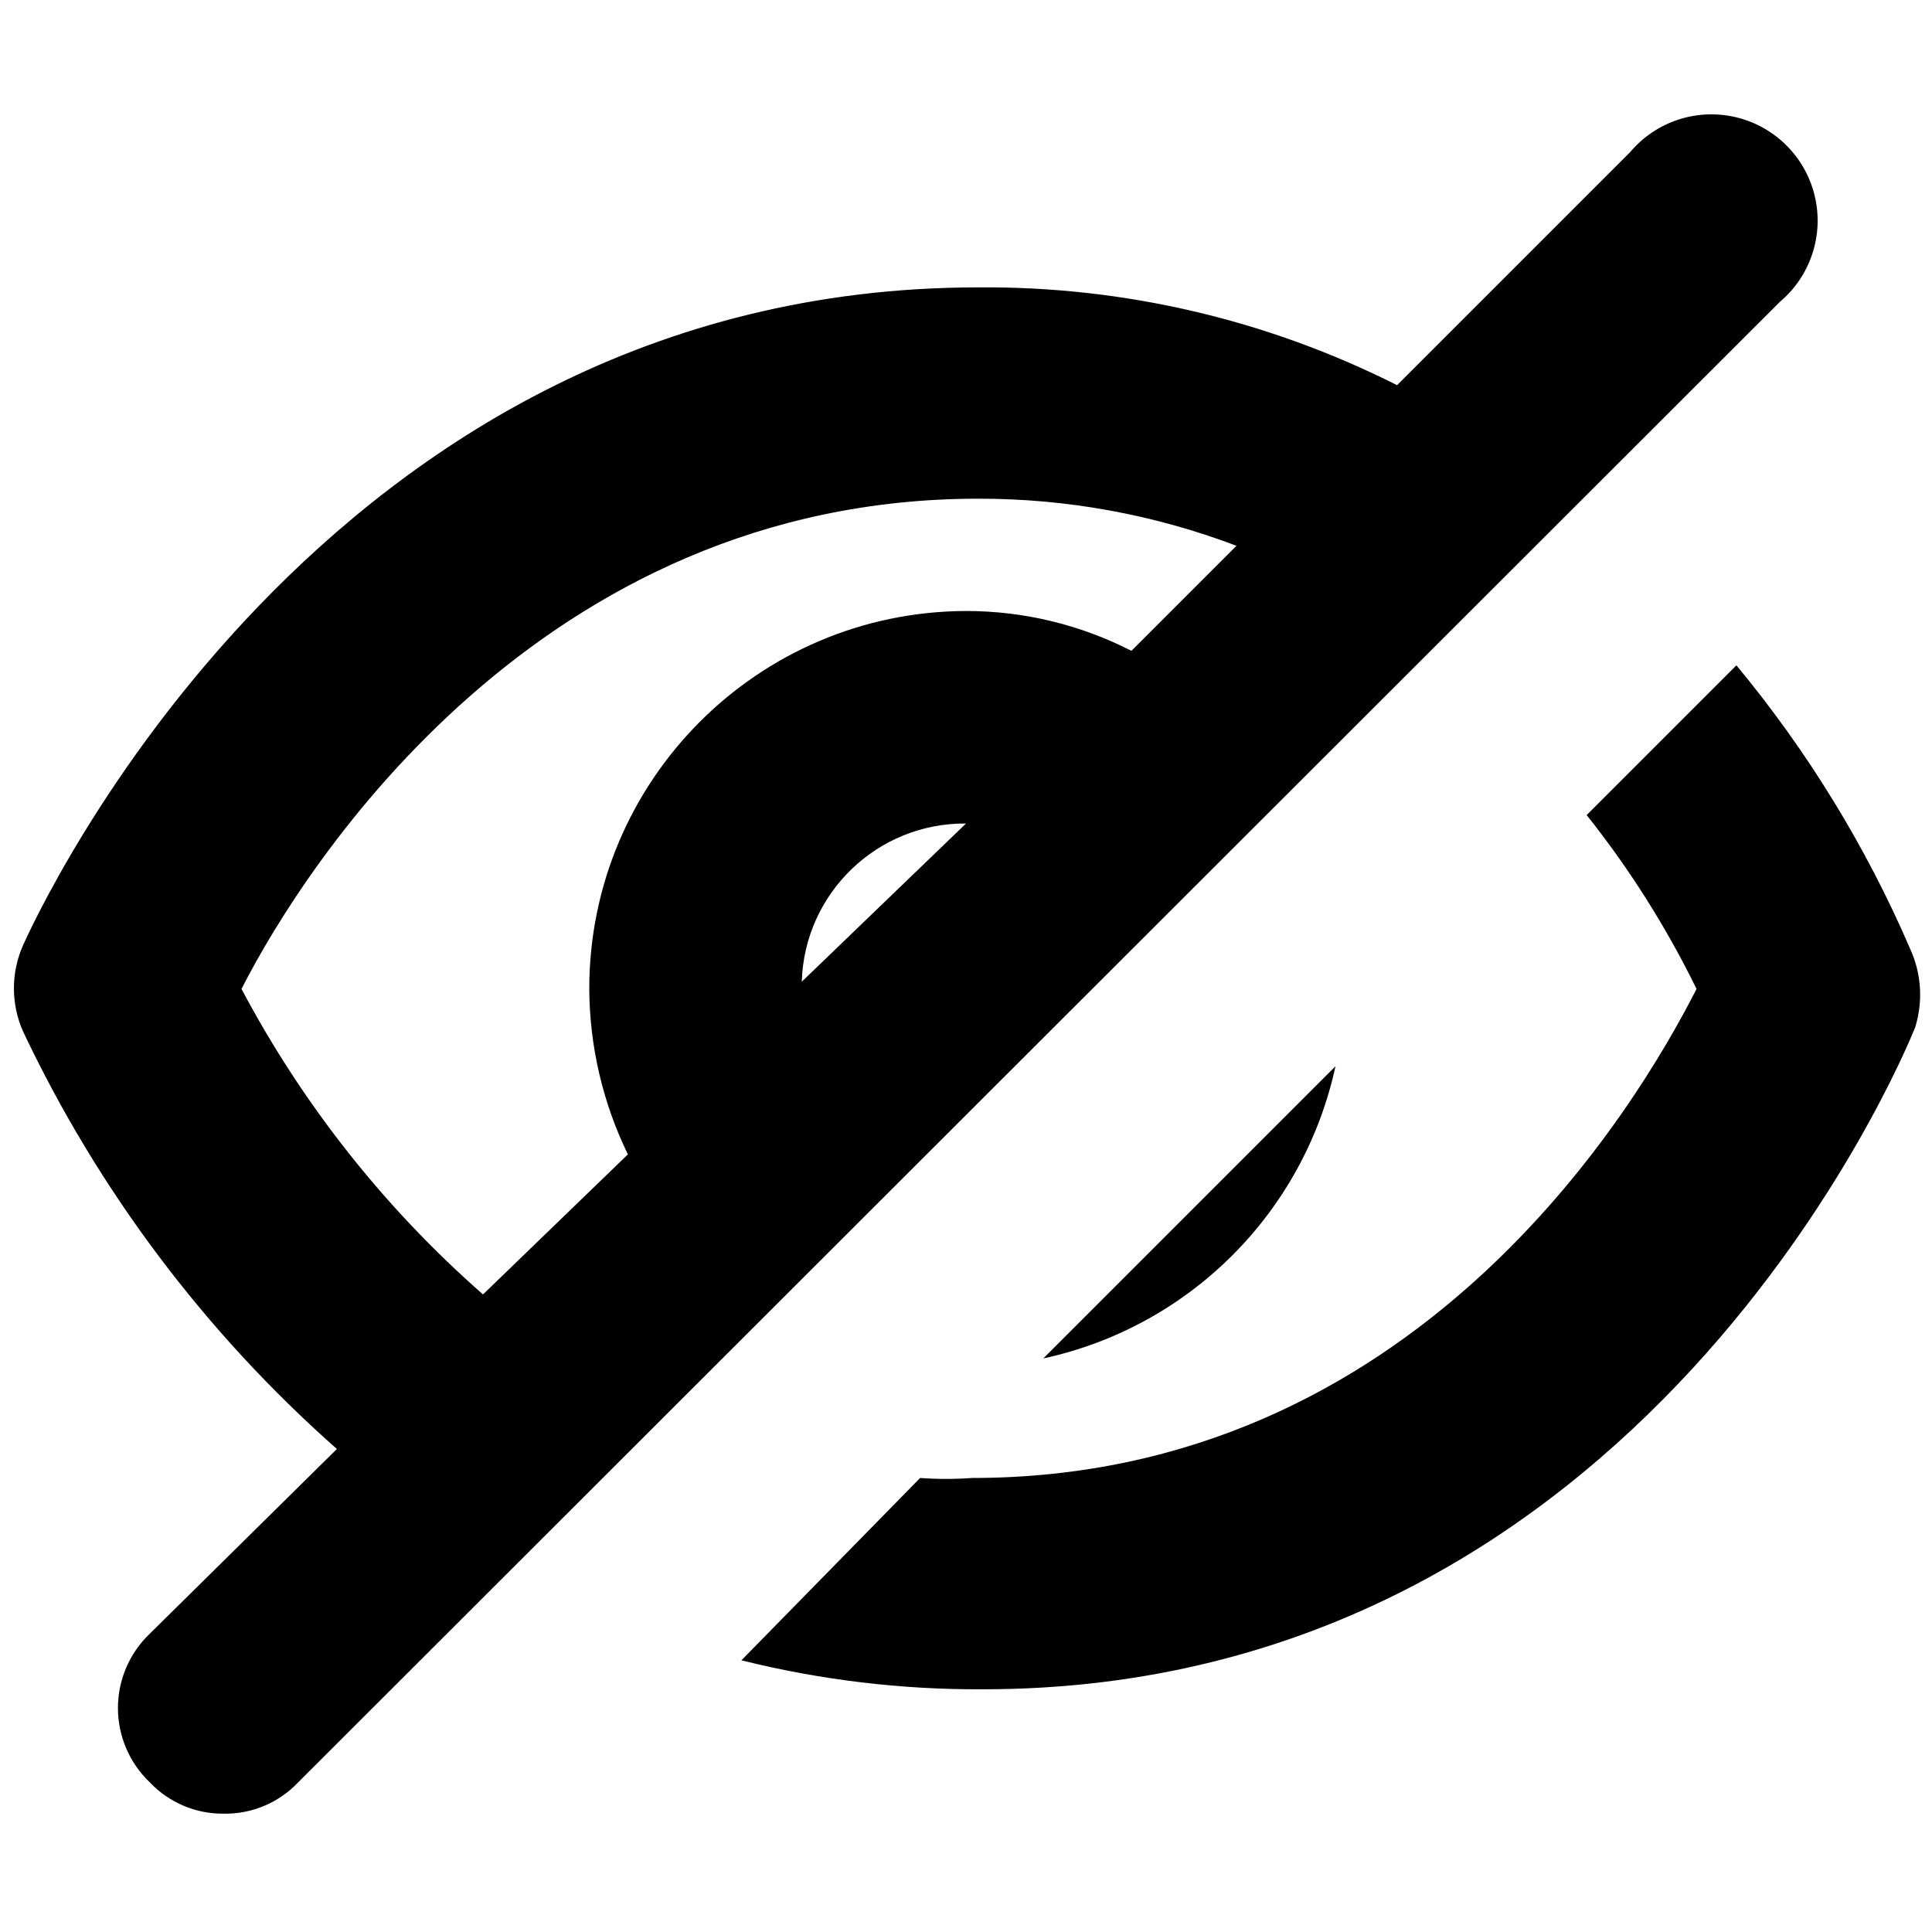
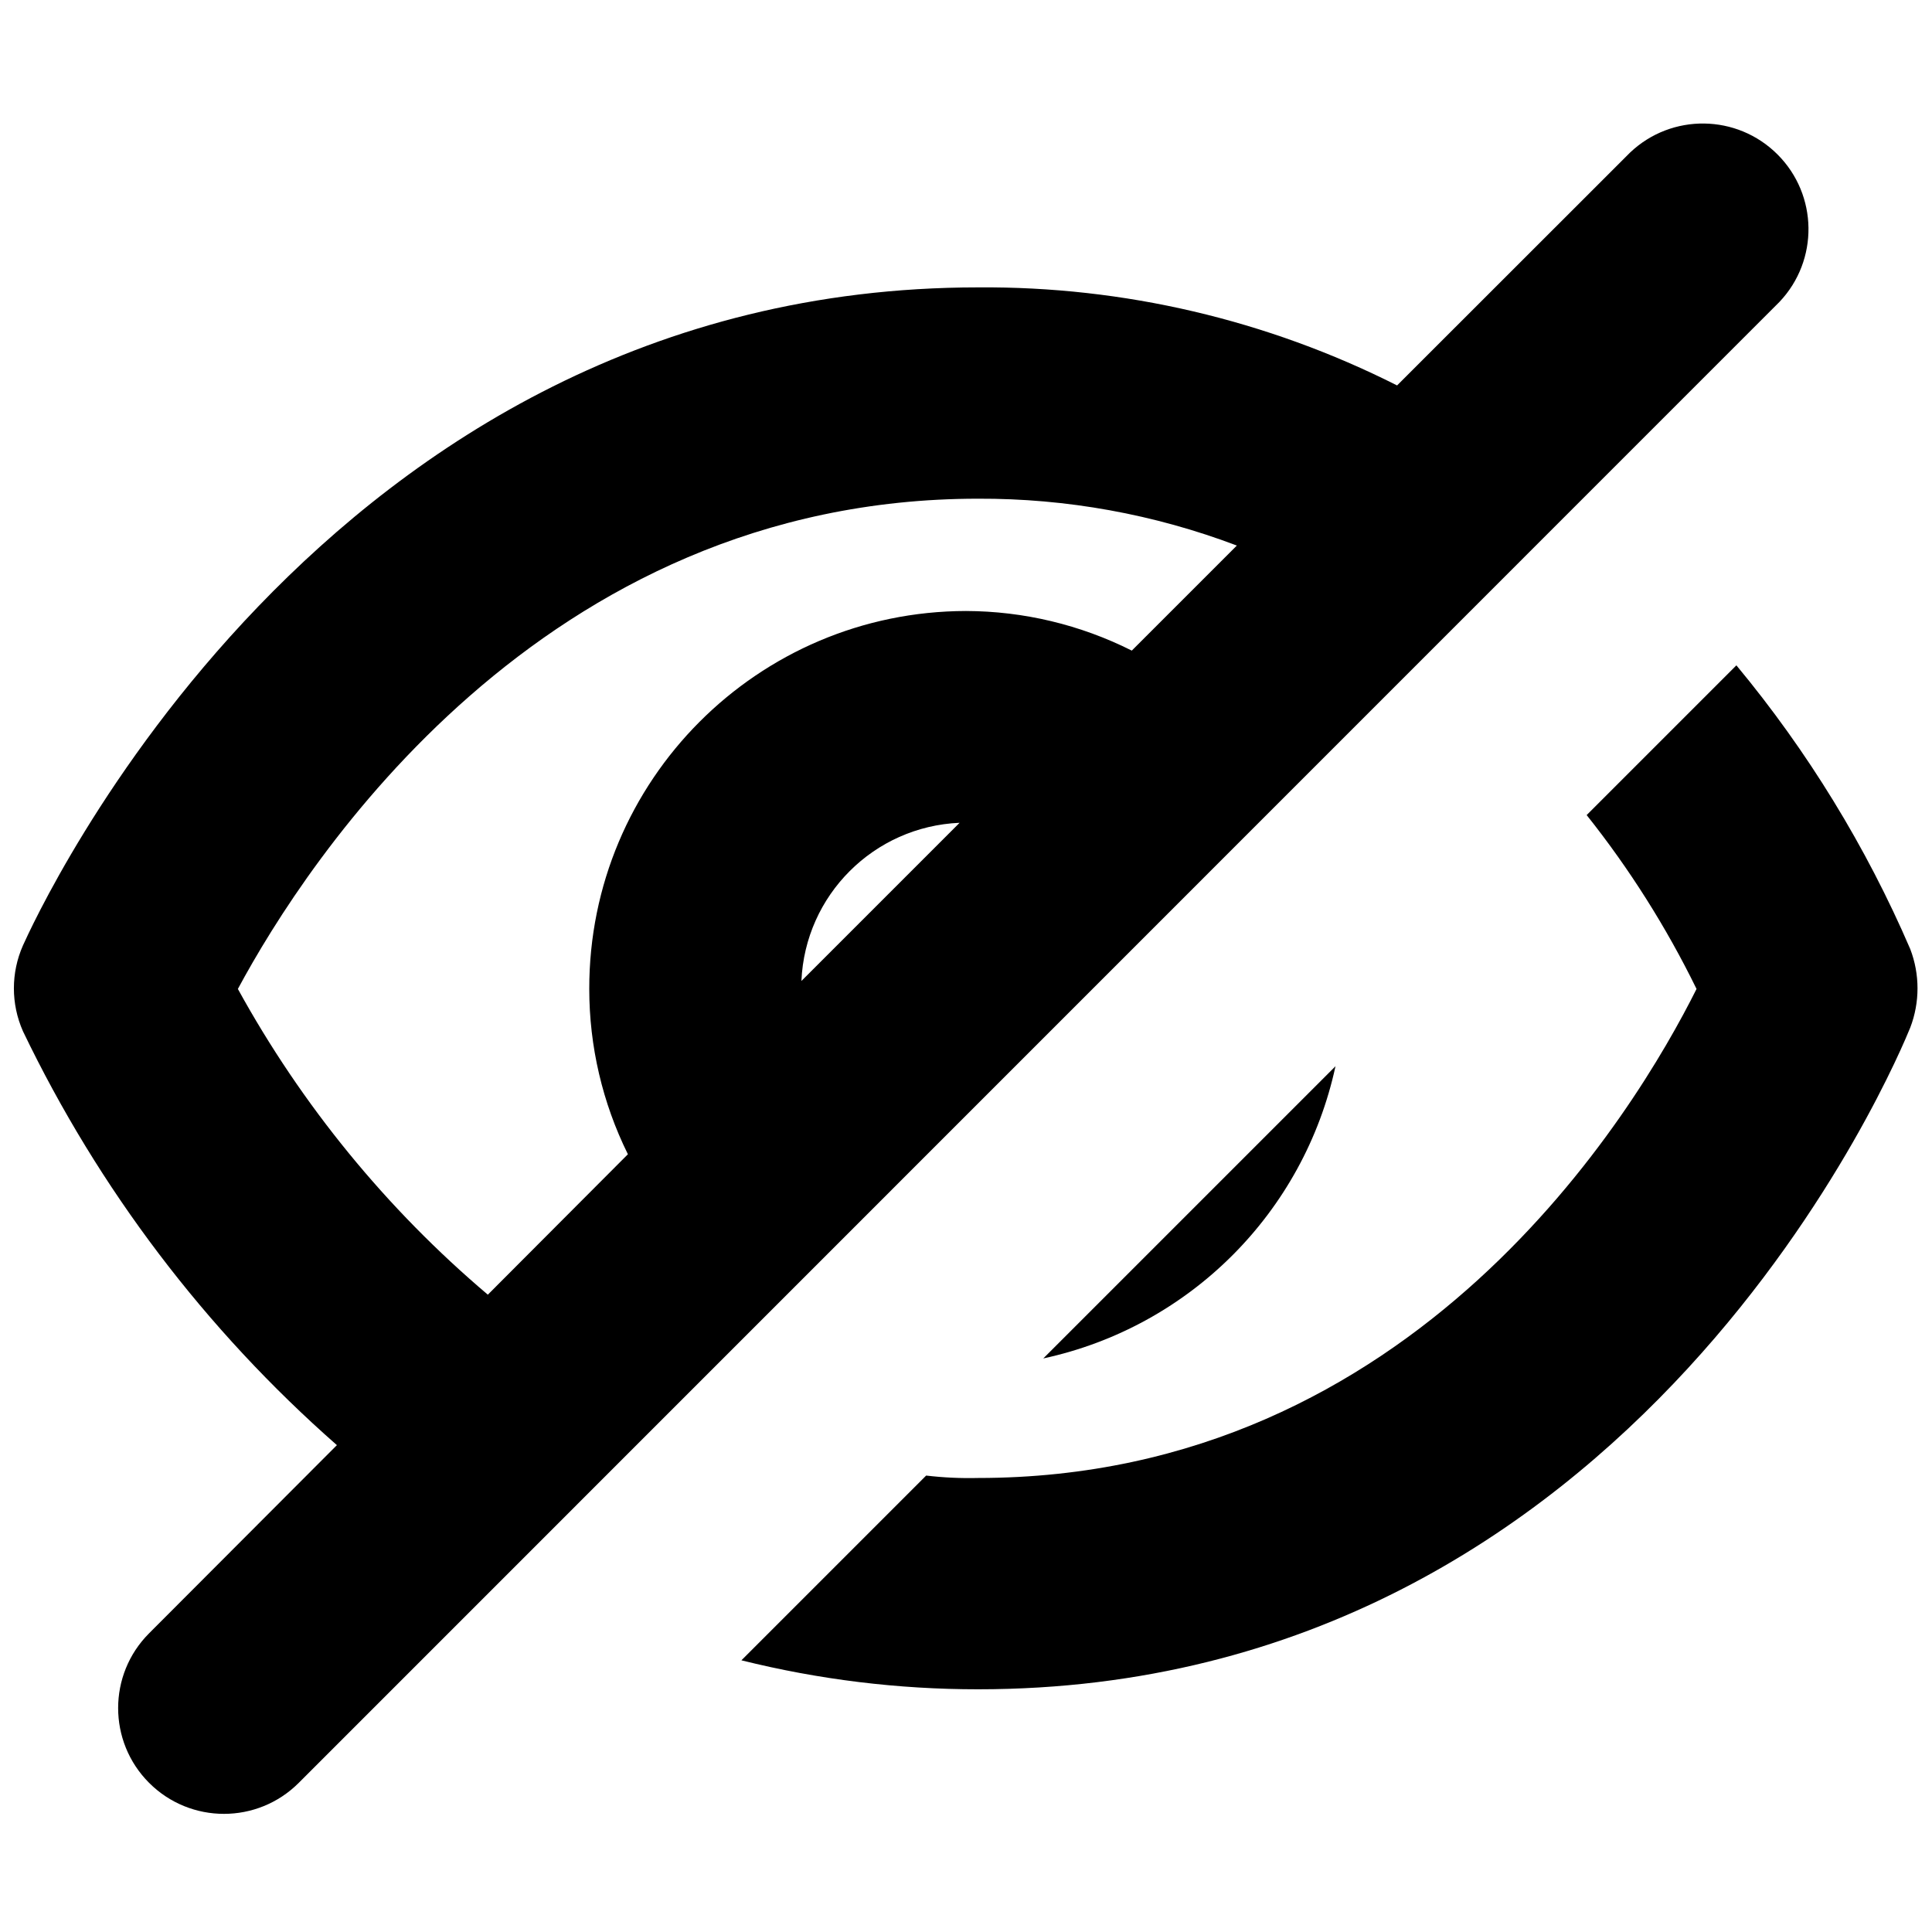
<svg xmlns="http://www.w3.org/2000/svg" viewBox="0 0 16 16">
  <g id="Layer_1" data-name="Layer 1">
-     <path d="M15.82,7.86a9.68,9.68,0,0,0-1.44-2.35L13.14,6.75a7.86,7.86,0,0,1,.91,1.44c-.51,1-2.33,4.05-6,4.05a3,3,0,0,1-.43,0L6.14,13.75a8.09,8.09,0,0,0,2,.24c5.47,0,7.63-5.26,7.72-5.48A.91.91,0,0,0,15.82,7.86Z" />
-     <path d="M11.06,8.83,8.64,11.25A3.16,3.16,0,0,0,11.06,8.83Z" />
-     <path d="M14.74,2.5A.88.88,0,1,0,13.5,1.26L11.57,3.19A7.56,7.56,0,0,0,8.1,2.38C2.65,2.38.29,7.61.19,7.83a.88.88,0,0,0,0,.71A10.75,10.75,0,0,0,2.79,12L1.24,13.53a.85.85,0,0,0,0,1.23.83.83,0,0,0,.61.26.83.83,0,0,0,.62-.26ZM6.64,8.13A1.35,1.35,0,0,1,8,6.82ZM2,8.19C2.54,7.13,4.48,4.13,8.1,4.13a6,6,0,0,1,2.14.39l-.87.87A3,3,0,0,0,8,5.06,3.13,3.13,0,0,0,4.88,8.19,3.17,3.17,0,0,0,5.2,9.56L4,10.72A8.93,8.93,0,0,1,2,8.19Z" />
+     <path d="M15.82,7.86a9.676,9.676,0,0,0-1.44-2.35L13.14,6.75a7.865,7.865,0,0,1,.91,1.44c-.51,1.02-2.33,4.05-5.95,4.05a3.024,3.024,0,0,1-.43-.02L6.14,13.75a8.093,8.093,0,0,0,1.96.24c5.47,0,7.63-5.26,7.72-5.48A.91.91,0,0,0,15.82,7.86Z" />
+     <path d="M11.06,8.83,8.64,11.25A3.158,3.158,0,0,0,11.06,8.83Z" />
+     <path d="M14.737,2.5A.875.875,0,0,0,13.5,1.263L11.57,3.192A7.572,7.572,0,0,0,8.1,2.38C2.65,2.38.29,7.61.19,7.83a.878.878,0,0,0,0,.71,10.768,10.768,0,0,0,2.6,3.428L1.235,13.526a.876.876,0,0,0,1.239,1.239Zm-8.1,5.624a1.37,1.37,0,0,1,1.31-1.31ZM1.97,8.19C2.54,7.13,4.48,4.13,8.1,4.13a5.982,5.982,0,0,1,2.143.388l-.87.87A3.077,3.077,0,0,0,8,5.06,3.126,3.126,0,0,0,4.88,8.19,3.087,3.087,0,0,0,5.2,9.559L4.04,10.722A9,9,0,0,1,1.97,8.19Z" />
  </g>
</svg>
